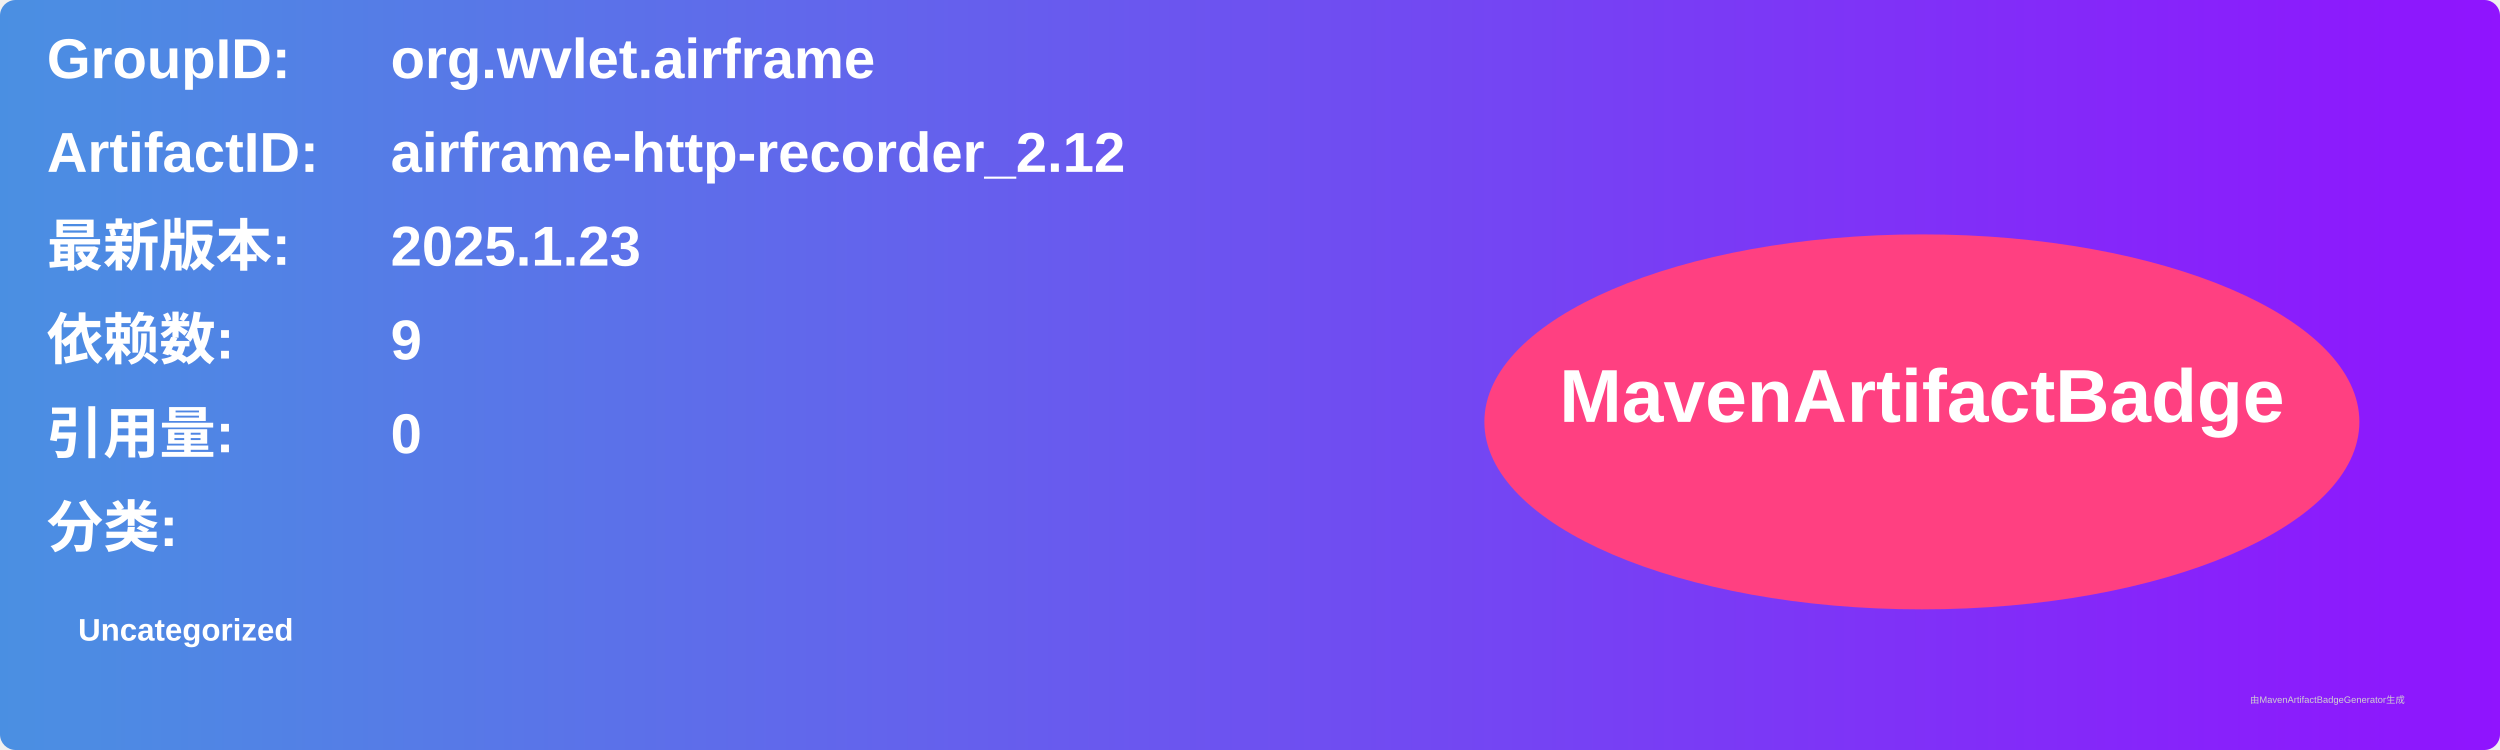
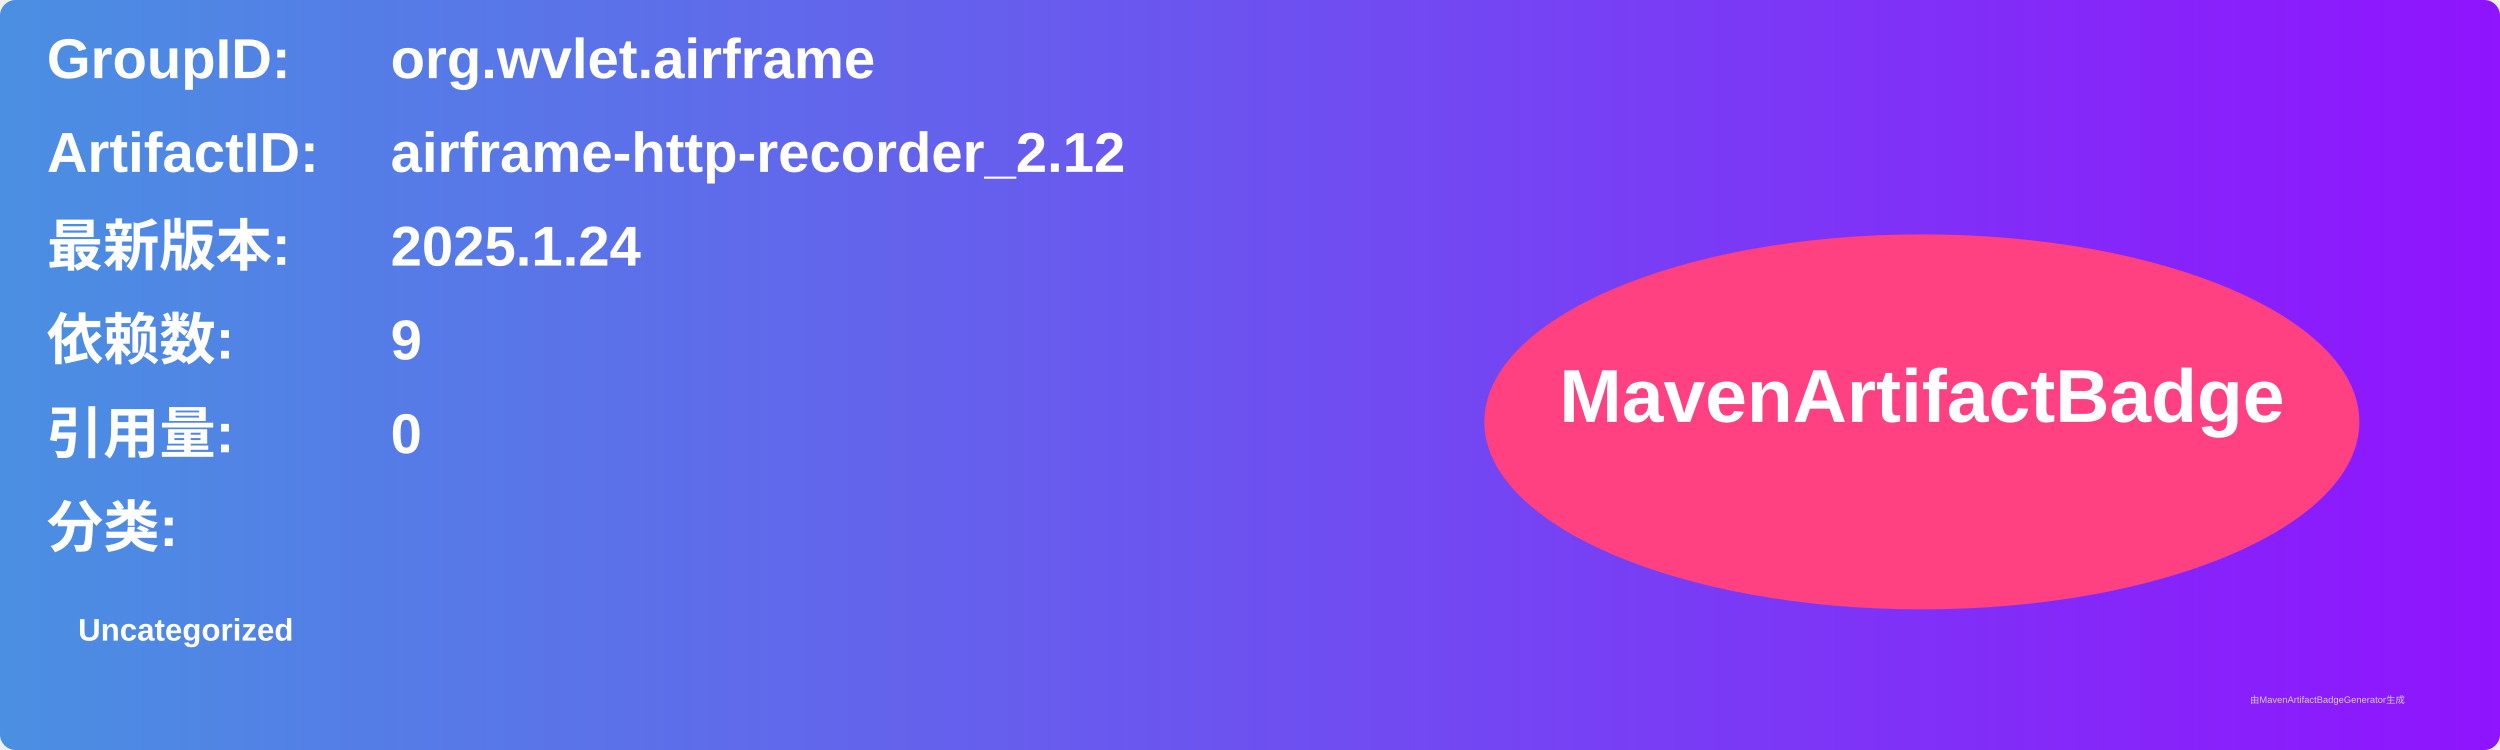
<svg xmlns="http://www.w3.org/2000/svg" width="800" height="240" viewBox="0 0 800 240">
  <linearGradient id="grad" x1="0%" y1="0%" x2="100%" y2="0%">
    <stop offset="0%" stop-color="#4a90e2" />
    <stop offset="100%" stop-color="#9013fe" />
  </linearGradient>
  <rect width="100%" height="100%" rx="5" ry="5" fill="url(#grad)" />
  <g transform="translate(15, 15)">
    <text x="0" y="10" font-family="Arial" font-size="18" fill="white" font-weight="bold" width="260">GroupID:</text>
    <text x="110" y="10" font-family="Arial" font-size="18" fill="white" font-weight="bold" width="460">org.wvlet.airframe</text>
    <text x="0" y="40" font-family="Arial" font-size="18" fill="white" font-weight="bold" width="260">ArtifactID:</text>
    <text x="110" y="40" font-family="Arial" font-size="18" fill="white" font-weight="bold" width="460">airframe-http-recorder_2.12</text>
    <text x="0" y="70" font-family="Arial" font-size="18" fill="white" font-weight="bold">最新版本:</text>
    <text x="110" y="70" font-family="Arial" font-size="18" fill="white" font-weight="bold">
-       <tspan font-weight="bold">2025.1.23</tspan>
+       <tspan font-weight="bold">2025.1.24</tspan>
    </text>
    <text x="0" y="100" font-family="Arial" font-size="18" fill="white" font-weight="bold">依赖数: </text>
    <text x="110" y="100" font-family="Arial" font-size="18" fill="white">
      <tspan font-weight="bold">9</tspan>
    </text>
    <text x="0" y="130" font-family="Arial" font-size="18" fill="white" font-weight="bold">引用量: </text>
    <text x="110" y="130" font-family="Arial" font-size="18" fill="white">
      <tspan font-weight="bold">0</tspan>
    </text>
    <text x="0" y="160" font-family="Arial" font-size="18" fill="white" font-weight="bold">分类:</text>
    <text x="10" y="190" font-family="Arial" font-size="10" fill="white">
      <tspan font-weight="bold">Uncategorized</tspan>
    </text>
    <ellipse cx="600" cy="120" rx="140" ry="60" fill="#ff4081" />
    <text x="600" y="120" text-anchor="middle" font-family="Arial" font-size="24" fill="white" font-weight="bold">MavenArtifactBadge</text>
  </g>
  <text x="720" y="225" font-family="Arial" font-size="3" fill="#d0d0d0">由MavenArtifactBadgeGenerator生成</text>
</svg>
